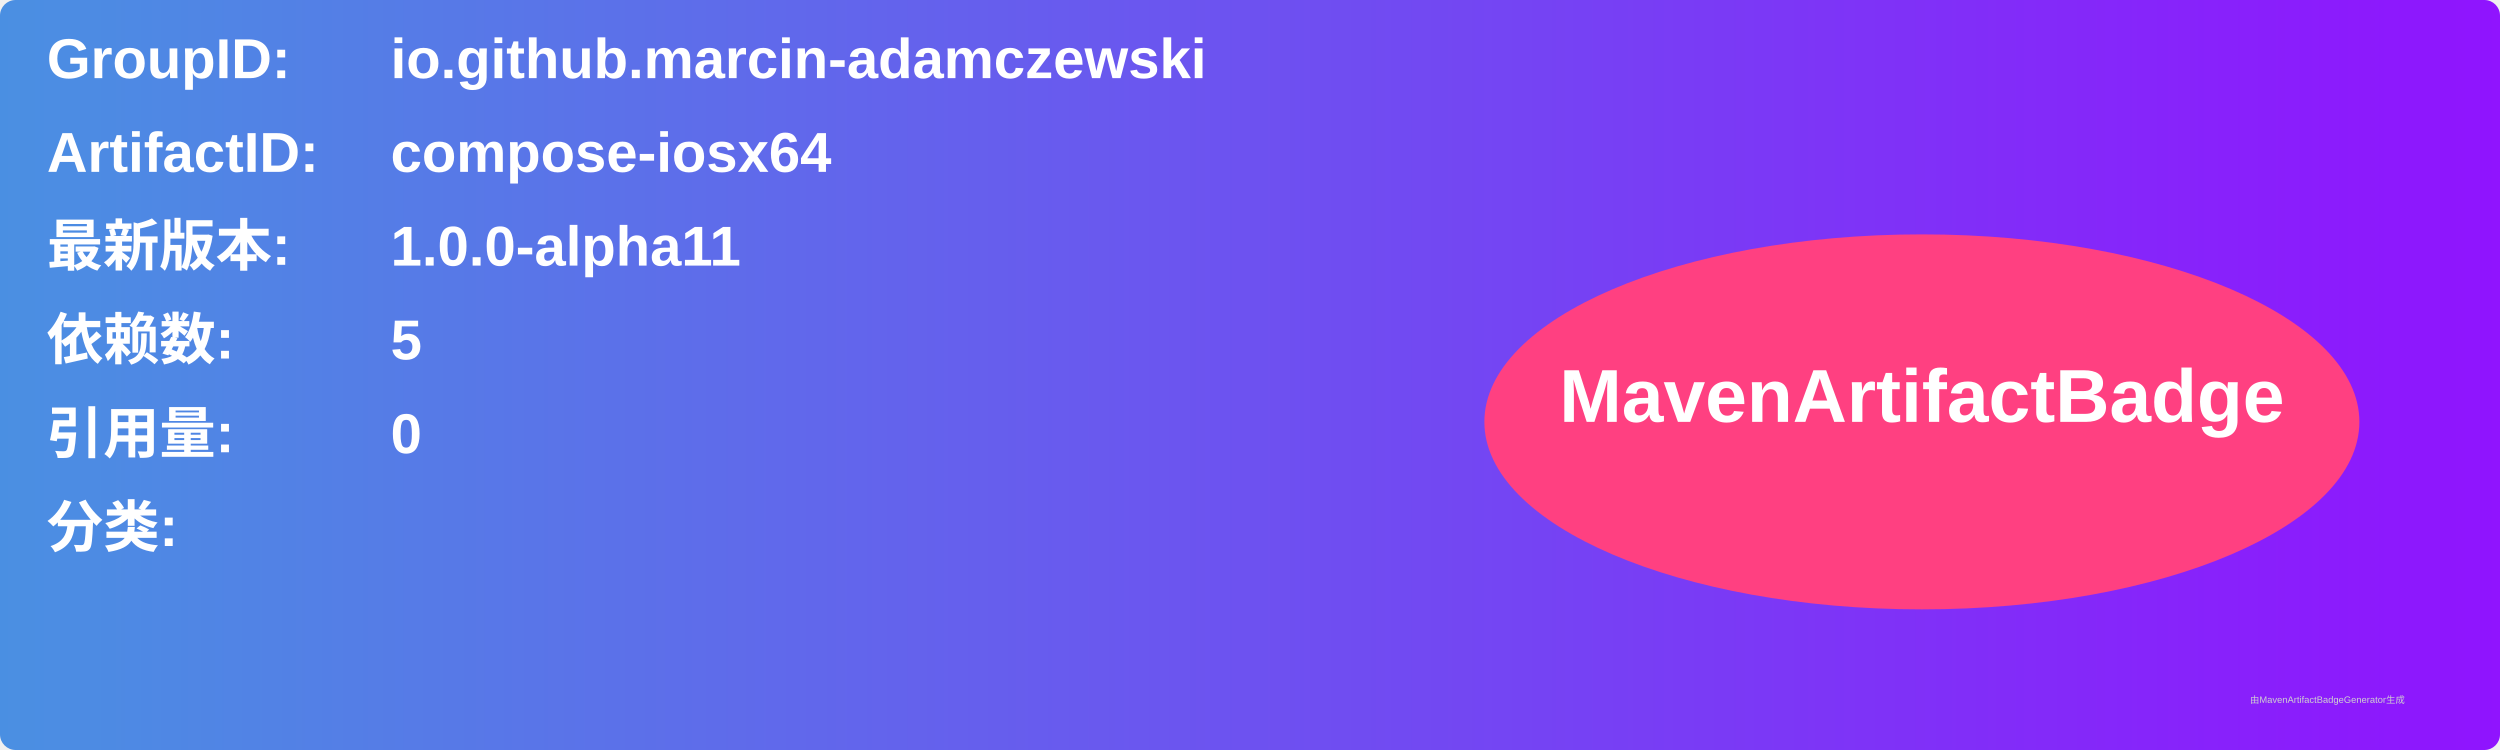
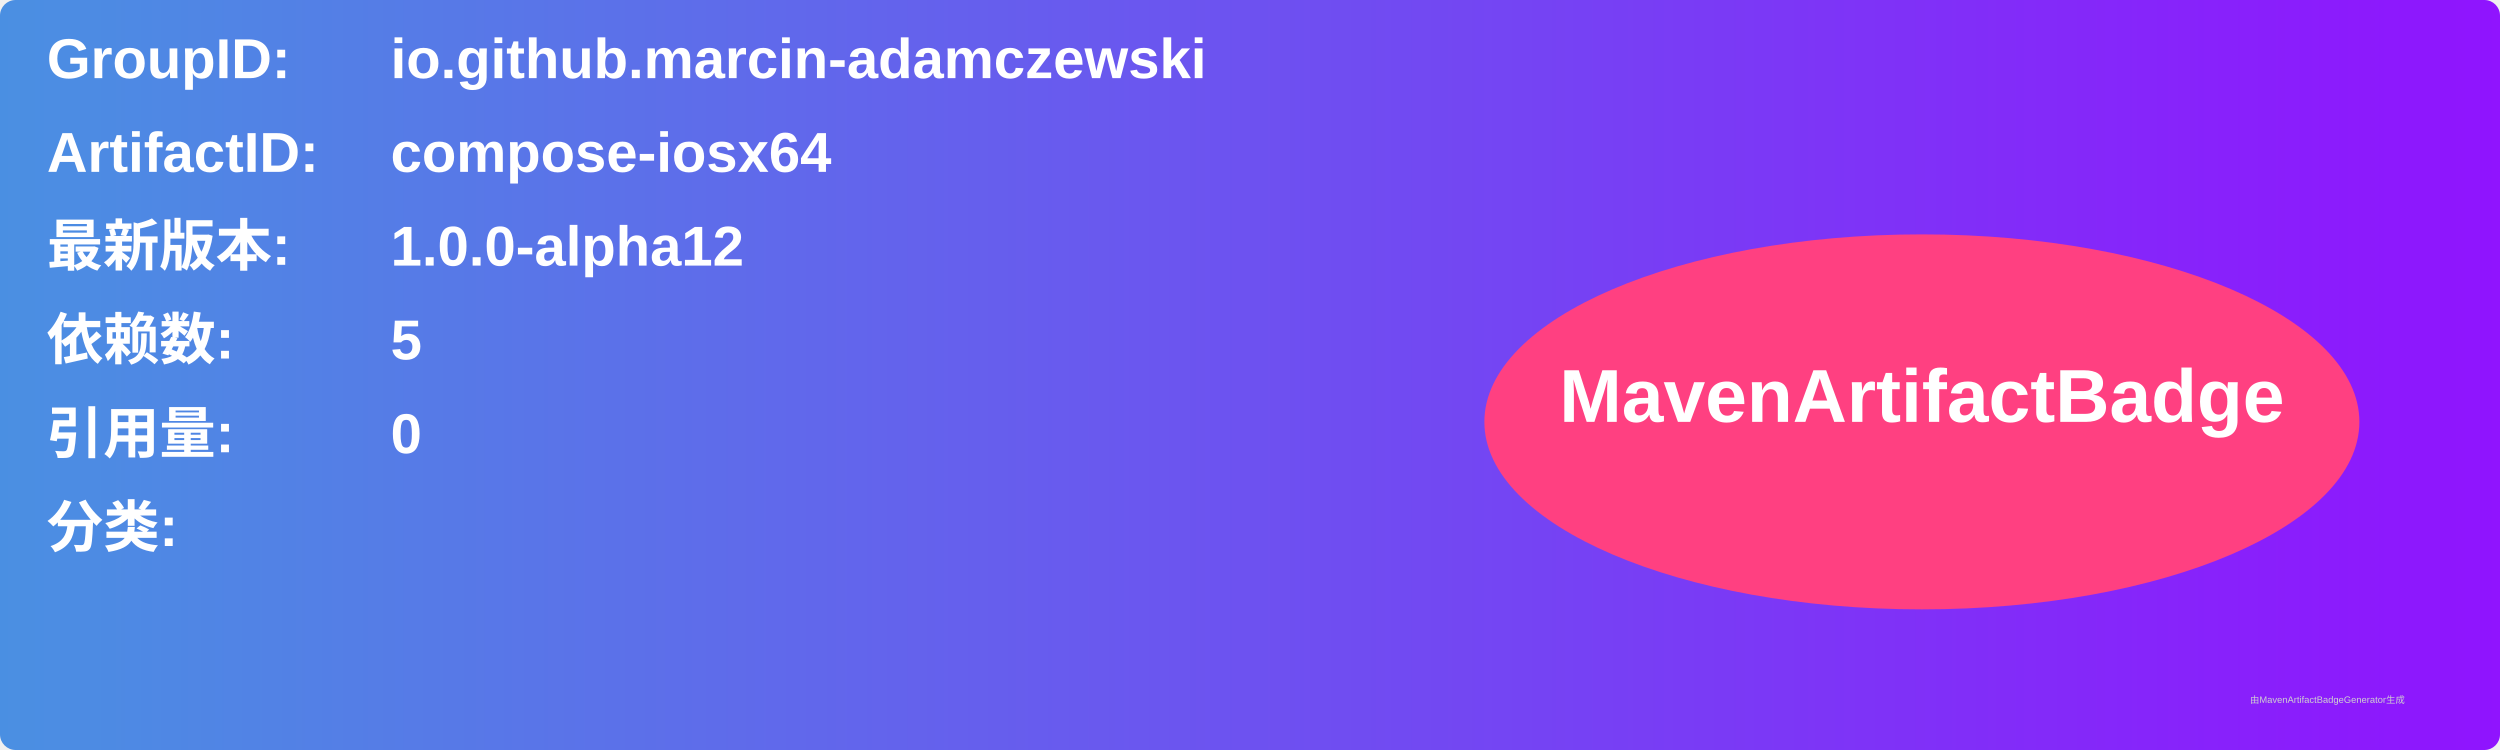
<svg xmlns="http://www.w3.org/2000/svg" width="800" height="240" viewBox="0 0 800 240">
  <linearGradient id="grad" x1="0%" y1="0%" x2="100%" y2="0%">
    <stop offset="0%" stop-color="#4a90e2" />
    <stop offset="100%" stop-color="#9013fe" />
  </linearGradient>
  <rect width="100%" height="100%" rx="5" ry="5" fill="url(#grad)" />
  <g transform="translate(15, 15)">
    <text x="0" y="10" font-family="Arial" font-size="18" fill="white" font-weight="bold" width="260">GroupID:</text>
    <text x="110" y="10" font-family="Arial" font-size="18" fill="white" font-weight="bold" width="460">io.github.marcin-adamczewski</text>
    <text x="0" y="40" font-family="Arial" font-size="18" fill="white" font-weight="bold" width="260">ArtifactID:</text>
    <text x="110" y="40" font-family="Arial" font-size="18" fill="white" font-weight="bold" width="460">compose-iosx64</text>
    <text x="0" y="70" font-family="Arial" font-size="18" fill="white" font-weight="bold">最新版本:</text>
    <text x="110" y="70" font-family="Arial" font-size="18" fill="white" font-weight="bold">
-       <tspan font-weight="bold">1.0.0-alpha11</tspan>
+       <tspan font-weight="bold">1.0.0-alpha12</tspan>
    </text>
    <text x="0" y="100" font-family="Arial" font-size="18" fill="white" font-weight="bold">依赖数: </text>
    <text x="110" y="100" font-family="Arial" font-size="18" fill="white">
      <tspan font-weight="bold">5</tspan>
    </text>
    <text x="0" y="130" font-family="Arial" font-size="18" fill="white" font-weight="bold">引用量: </text>
    <text x="110" y="130" font-family="Arial" font-size="18" fill="white">
      <tspan font-weight="bold">0</tspan>
    </text>
    <text x="0" y="160" font-family="Arial" font-size="18" fill="white" font-weight="bold">分类:</text>
    <text x="10" y="190" font-family="Arial" font-size="10" fill="white">
      <tspan font-weight="bold" />
    </text>
    <ellipse cx="600" cy="120" rx="140" ry="60" fill="#ff4081" />
    <text x="600" y="120" text-anchor="middle" font-family="Arial" font-size="24" fill="white" font-weight="bold">MavenArtifactBadge</text>
  </g>
  <text x="720" y="225" font-family="Arial" font-size="3" fill="#d0d0d0">由MavenArtifactBadgeGenerator生成</text>
</svg>
